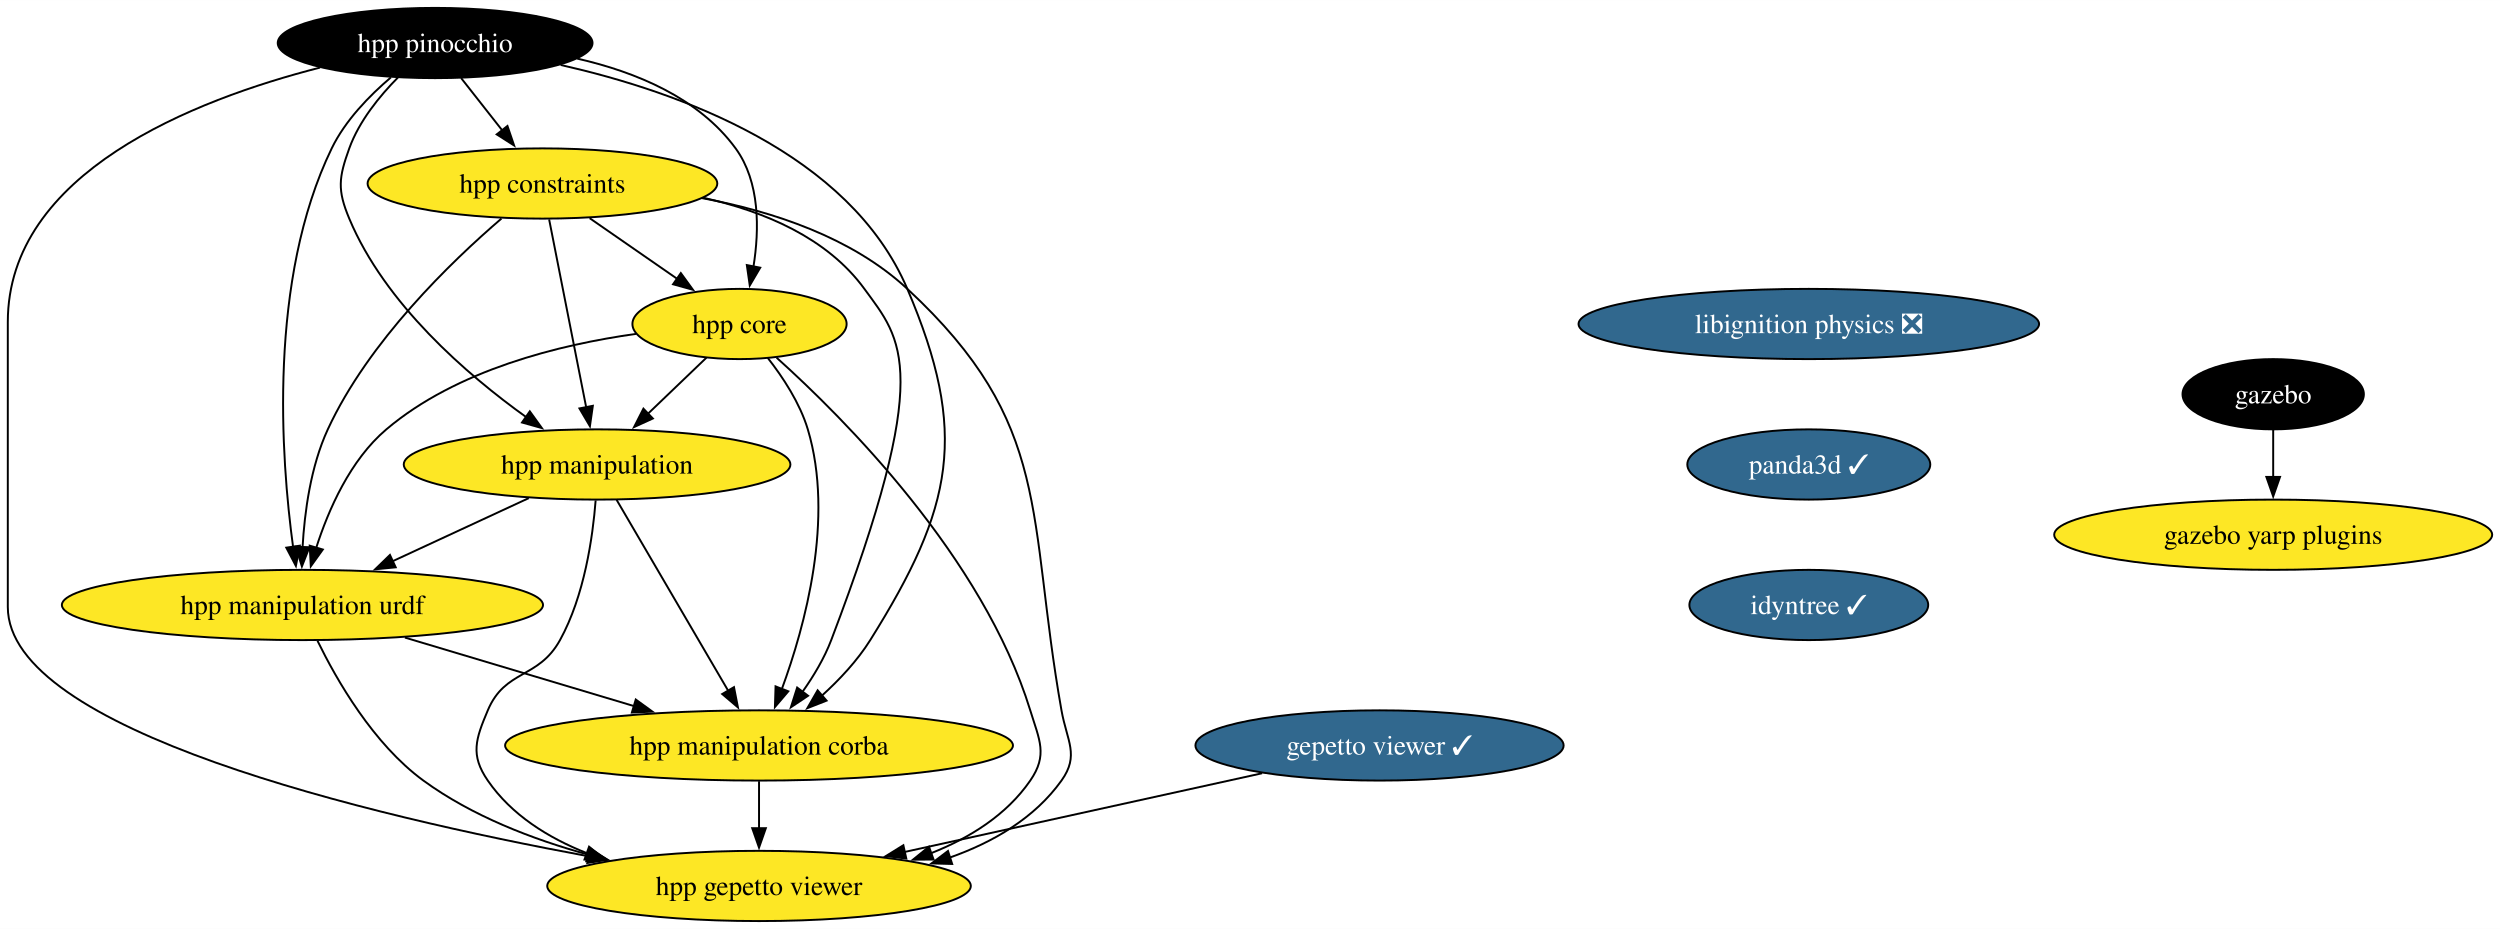
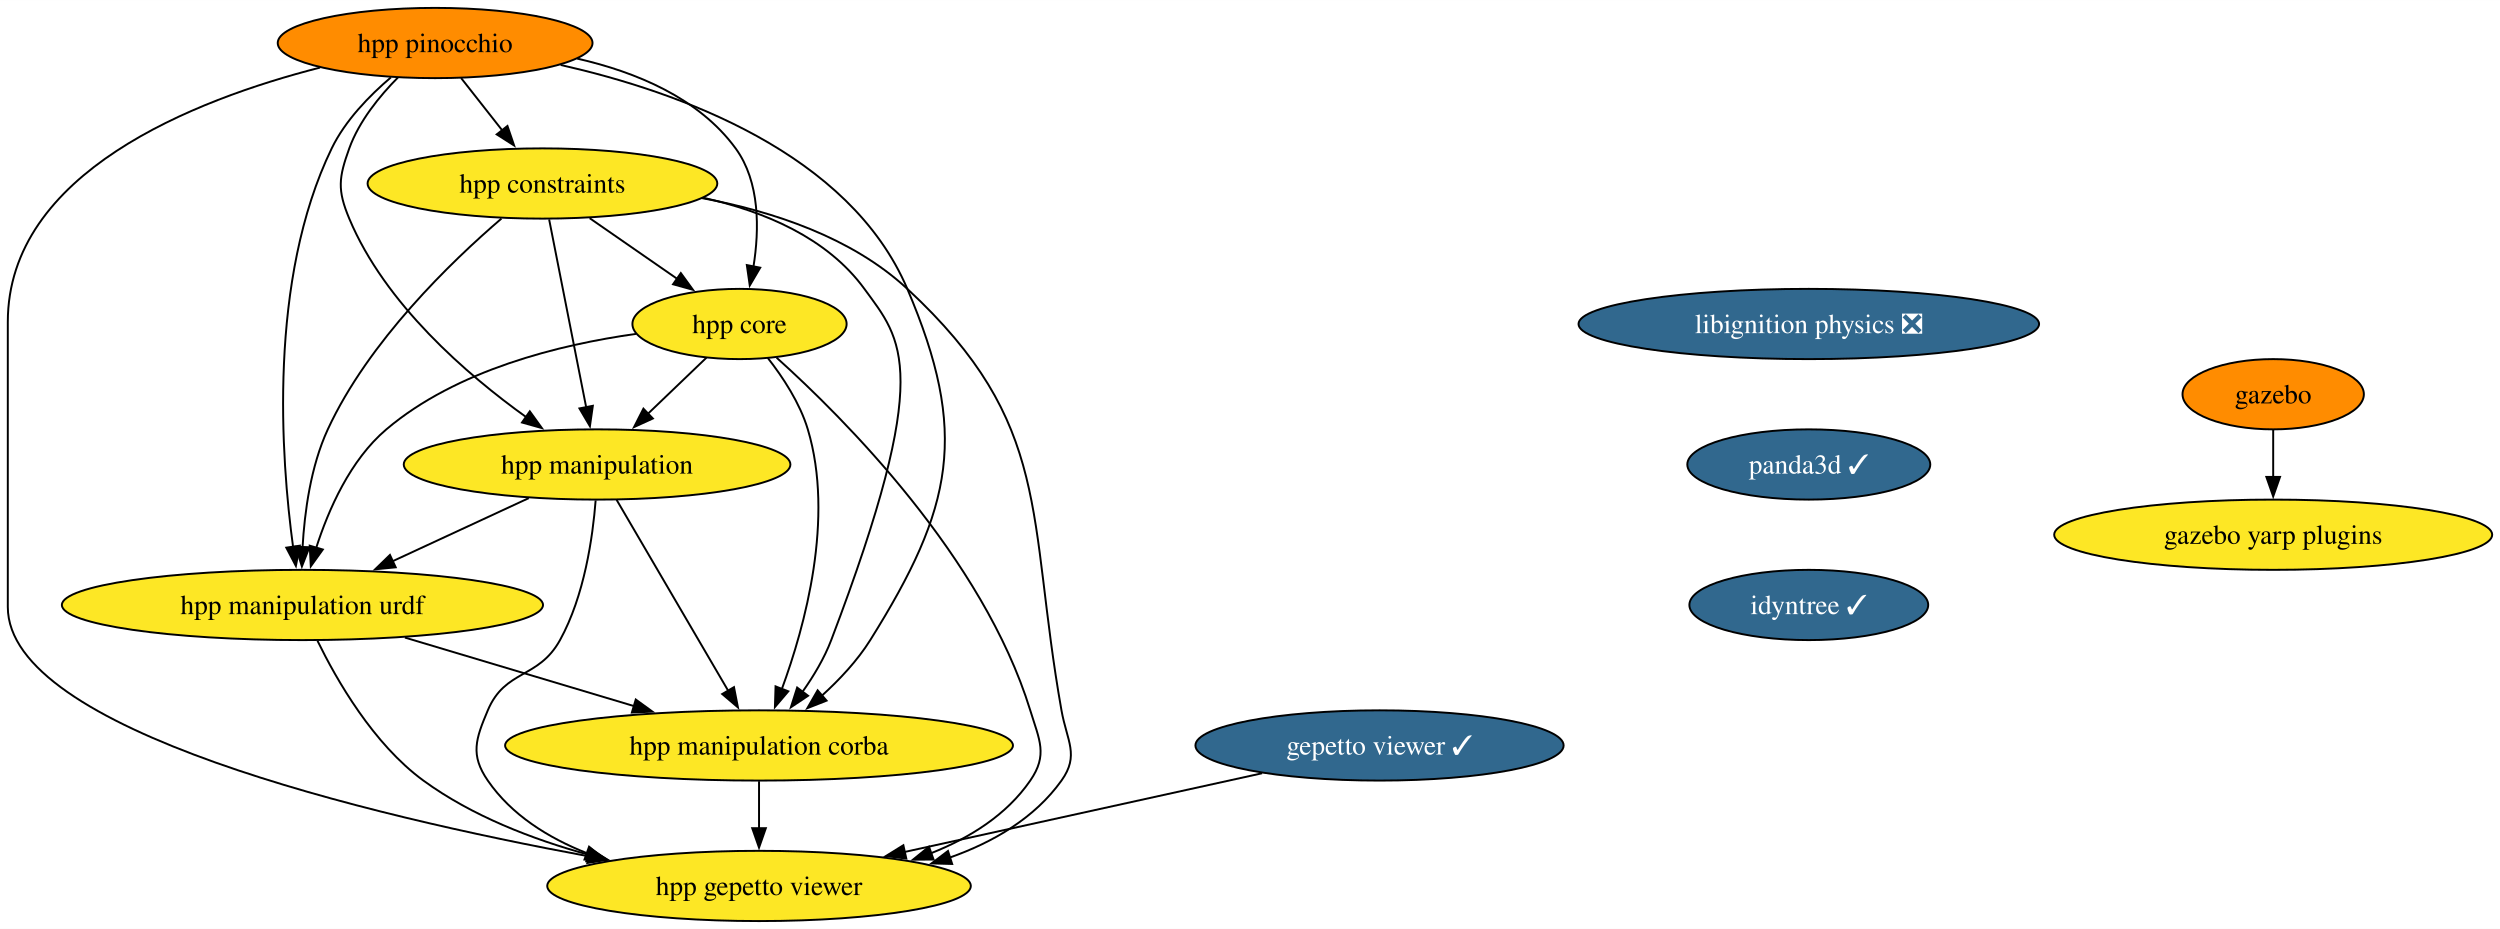
<svg xmlns="http://www.w3.org/2000/svg" xmlns:xlink="http://www.w3.org/1999/xlink" width="1281pt" height="476pt" viewBox="0.00 0.00 1281.24 476.00">
  <g id="graph0" class="graph" transform="scale(1 1) rotate(0) translate(4 472)">
    <polygon fill="white" stroke="none" points="-4,4 -4,-472 1277.24,-472 1277.24,4 -4,4" />
    <g id="node1" class="node">
      <g id="a_node1">
        <a xlink:href="https://github.com/conda-forge/gazebo-feedstock" xlink:title="gazebo">
-           <ellipse fill="#000000" stroke="black" cx="1161" cy="-270" rx="46.47" ry="18" />
-           <text text-anchor="middle" x="1161" y="-265.32" font-family="Times,serif" font-size="14.00" fill="white">gazebo</text>
+           <ellipse fill="#ff8c00" stroke="black" cx="1161" cy="-270" rx="46.47" ry="18" />
+           <text text-anchor="middle" x="1161" y="-265.32" font-family="Times,serif" font-size="14.00">gazebo</text>
        </a>
      </g>
    </g>
    <g id="node2" class="node">
      <g id="a_node2">
        <a xlink:href="https://github.com/conda-forge/gazebo-yarp-plugins-feedstock" xlink:title="gazebo yarp plugins">
          <ellipse fill="#fde725" stroke="black" cx="1161" cy="-198" rx="112.24" ry="18" />
          <text text-anchor="middle" x="1161" y="-193.32" font-family="Times,serif" font-size="14.00">gazebo yarp plugins</text>
        </a>
      </g>
    </g>
    <g id="edge1" class="edge">
      <path fill="none" stroke="black" d="M1161,-251.7C1161,-244.41 1161,-235.73 1161,-227.54" />
      <polygon fill="black" stroke="black" points="1164.5,-227.62 1161,-217.62 1157.5,-227.62 1164.5,-227.62" />
    </g>
    <g id="node3" class="node">
      <g id="a_node3">
        <a xlink:href="https://github.com/conda-forge/libignition-physics-feedstock/pull/33" xlink:title="libignition physics ❎">
          <ellipse fill="#31688e" stroke="black" cx="923" cy="-306" rx="118.02" ry="18" />
          <text text-anchor="middle" x="923" y="-301.32" font-family="Times,serif" font-size="14.00" fill="white">libignition physics ❎</text>
        </a>
      </g>
    </g>
    <g id="node4" class="node">
      <g id="a_node4">
        <a xlink:href="https://github.com/conda-forge/panda3d-feedstock/pull/48" xlink:title="panda3d ✓">
          <ellipse fill="#31688e" stroke="black" cx="923" cy="-234" rx="62.26" ry="18" />
          <text text-anchor="middle" x="923" y="-229.32" font-family="Times,serif" font-size="14.00" fill="white">panda3d ✓</text>
        </a>
      </g>
    </g>
    <g id="node7" class="node">
      <g id="a_node7">
        <a xlink:href="https://github.com/conda-forge/idyntree-feedstock/pull/93" xlink:title="idyntree ✓">
          <ellipse fill="#31688e" stroke="black" cx="923" cy="-162" rx="61.2" ry="18" />
          <text text-anchor="middle" x="923" y="-157.32" font-family="Times,serif" font-size="14.00" fill="white">idyntree ✓</text>
        </a>
      </g>
    </g>
    <g id="node5" class="node">
      <g id="a_node5">
        <a xlink:href="https://github.com/conda-forge/gepetto-viewer-feedstock/pull/46" xlink:title="gepetto viewer ✓">
          <ellipse fill="#31688e" stroke="black" cx="703" cy="-90" rx="94.35" ry="18" />
          <text text-anchor="middle" x="703" y="-85.33" font-family="Times,serif" font-size="14.00" fill="white">gepetto viewer ✓</text>
        </a>
      </g>
    </g>
    <g id="node6" class="node">
      <g id="a_node6">
        <a xlink:href="https://github.com/conda-forge/hpp-gepetto-viewer-feedstock" xlink:title="hpp gepetto viewer">
          <ellipse fill="#fde725" stroke="black" cx="385" cy="-18" rx="108.55" ry="18" />
          <text text-anchor="middle" x="385" y="-13.32" font-family="Times,serif" font-size="14.00">hpp gepetto viewer</text>
        </a>
      </g>
    </g>
    <g id="edge3" class="edge">
      <path fill="none" stroke="black" d="M642.81,-75.75C590.74,-64.29 515.23,-47.67 459.38,-35.37" />
      <polygon fill="black" stroke="black" points="460.48,-32.03 449.96,-33.3 458.97,-38.87 460.48,-32.03" />
    </g>
    <g id="node8" class="node">
      <g id="a_node8">
        <a xlink:href="https://github.com/conda-forge/hpp-core-feedstock" xlink:title="hpp core">
          <ellipse fill="#fde725" stroke="black" cx="375" cy="-306" rx="54.89" ry="18" />
          <text text-anchor="middle" x="375" y="-301.32" font-family="Times,serif" font-size="14.00">hpp core</text>
        </a>
      </g>
    </g>
    <g id="edge5" class="edge">
      <path fill="none" stroke="black" d="M394.01,-288.73C428.44,-257.78 499.83,-186.48 524,-108 528.71,-92.71 533.08,-85.18 524,-72 511.89,-54.42 493.11,-42.67 473.23,-34.81" />
      <polygon fill="black" stroke="black" points="474.46,-31.54 463.87,-31.46 472.1,-38.13 474.46,-31.54" />
    </g>
    <g id="node9" class="node">
      <g id="a_node9">
        <a xlink:href="https://github.com/conda-forge/hpp-manipulation-urdf-feedstock" xlink:title="hpp manipulation urdf">
          <ellipse fill="#fde725" stroke="black" cx="151" cy="-162" rx="123.29" ry="18" />
          <text text-anchor="middle" x="151" y="-157.32" font-family="Times,serif" font-size="14.00">hpp manipulation urdf</text>
        </a>
      </g>
    </g>
    <g id="edge6" class="edge">
      <path fill="none" stroke="black" d="M322.04,-300.94C282.75,-295.44 229.98,-282.48 194,-252 175.5,-236.33 164.32,-210.85 158.02,-191.16" />
      <polygon fill="black" stroke="black" points="161.45,-190.42 155.28,-181.81 154.73,-192.39 161.45,-190.42" />
    </g>
    <g id="node10" class="node">
      <g id="a_node10">
        <a xlink:href="https://github.com/conda-forge/hpp-manipulation-feedstock" xlink:title="hpp manipulation">
          <ellipse fill="#fde725" stroke="black" cx="302" cy="-234" rx="99.08" ry="18" />
          <text text-anchor="middle" x="302" y="-229.32" font-family="Times,serif" font-size="14.00">hpp manipulation</text>
        </a>
      </g>
    </g>
    <g id="edge7" class="edge">
      <path fill="none" stroke="black" d="M358.07,-288.76C349.12,-280.18 337.94,-269.46 327.92,-259.86" />
      <polygon fill="black" stroke="black" points="330.59,-257.57 320.95,-253.17 325.75,-262.62 330.59,-257.57" />
    </g>
    <g id="node11" class="node">
      <g id="a_node11">
        <a xlink:href="https://github.com/conda-forge/hpp-manipulation-corba-feedstock" xlink:title="hpp manipulation corba">
          <ellipse fill="#fde725" stroke="black" cx="385" cy="-90" rx="130.13" ry="18" />
          <text text-anchor="middle" x="385" y="-85.33" font-family="Times,serif" font-size="14.00">hpp manipulation corba</text>
        </a>
      </g>
    </g>
    <g id="edge8" class="edge">
      <path fill="none" stroke="black" d="M389.45,-288.64C397.19,-278.77 405.94,-265.52 410,-252 423.69,-206.44 408.6,-151.26 396.64,-118.76" />
      <polygon fill="black" stroke="black" points="400,-117.75 393.14,-109.68 393.47,-120.27 400,-117.75" />
    </g>
    <g id="edge9" class="edge">
      <path fill="none" stroke="black" d="M158.71,-143.65C168.51,-123.54 187.3,-90.77 213,-72 237.73,-53.95 268.72,-41.95 297.57,-34.02" />
      <polygon fill="black" stroke="black" points="298.24,-37.46 307.03,-31.55 296.47,-30.68 298.24,-37.46" />
    </g>
    <g id="edge10" class="edge">
      <path fill="none" stroke="black" d="M203.51,-145.29C238.34,-134.87 284.26,-121.14 321.2,-110.09" />
      <polygon fill="black" stroke="black" points="321.82,-113.55 330.4,-107.33 319.82,-106.85 321.82,-113.55" />
    </g>
    <g id="edge11" class="edge">
      <path fill="none" stroke="black" d="M301.26,-215.57C299.8,-196.83 295.53,-166.68 283,-144 271.91,-123.92 254.93,-129.14 246,-108 239.78,-93.26 236.92,-85.18 246,-72 258.11,-54.42 276.89,-42.67 296.77,-34.81" />
      <polygon fill="black" stroke="black" points="297.9,-38.13 306.13,-31.46 295.54,-31.54 297.9,-38.13" />
    </g>
    <g id="edge12" class="edge">
      <path fill="none" stroke="black" d="M266.98,-216.76C246.22,-207.14 219.67,-194.83 197.2,-184.42" />
      <polygon fill="black" stroke="black" points="198.8,-181.3 188.25,-180.27 195.85,-187.65 198.8,-181.3" />
    </g>
    <g id="edge13" class="edge">
      <path fill="none" stroke="black" d="M312.01,-215.87C326.22,-191.56 352.37,-146.82 369.21,-118.01" />
      <polygon fill="black" stroke="black" points="372.16,-119.9 374.19,-109.5 366.12,-116.36 372.16,-119.9" />
    </g>
    <g id="edge14" class="edge">
      <path fill="none" stroke="black" d="M385,-71.7C385,-64.41 385,-55.73 385,-47.54" />
      <polygon fill="black" stroke="black" points="388.5,-47.62 385,-37.62 381.5,-47.62 388.5,-47.62" />
    </g>
    <g id="node12" class="node">
      <g id="a_node12">
        <a xlink:href="https://github.com/conda-forge/hpp-constraints-feedstock" xlink:title="hpp constraints">
          <ellipse fill="#fde725" stroke="black" cx="274" cy="-378" rx="89.61" ry="18" />
          <text text-anchor="middle" x="274" y="-373.32" font-family="Times,serif" font-size="14.00">hpp constraints</text>
        </a>
      </g>
    </g>
    <g id="edge15" class="edge">
      <path fill="none" stroke="black" d="M355.81,-370.5C391.93,-363.78 432.56,-350.4 461,-324 535.92,-254.46 522.17,-208.65 540,-108 542.79,-92.25 549.31,-85.02 540,-72 526.22,-52.73 505,-40.38 482.63,-32.5" />
      <polygon fill="black" stroke="black" points="483.98,-29.26 473.39,-29.55 481.84,-35.93 483.98,-29.26" />
    </g>
    <g id="edge16" class="edge">
      <path fill="none" stroke="black" d="M298.19,-360.23C311.69,-350.88 328.67,-339.11 343.23,-329.02" />
      <polygon fill="black" stroke="black" points="344.92,-332.11 351.15,-323.53 340.93,-326.35 344.92,-332.11" />
    </g>
    <g id="edge17" class="edge">
      <path fill="none" stroke="black" d="M252.99,-360.03C227.36,-338.04 184.88,-297.13 164,-252 155.22,-233.03 152.07,-209.55 151.06,-191.48" />
      <polygon fill="black" stroke="black" points="154.57,-191.6 150.72,-181.73 147.57,-191.85 154.57,-191.6" />
    </g>
    <g id="edge18" class="edge">
      <path fill="none" stroke="black" d="M277.43,-359.59C282.18,-335.5 290.81,-291.75 296.47,-263.03" />
      <polygon fill="black" stroke="black" points="299.83,-264.08 298.33,-253.6 292.96,-262.73 299.83,-264.08" />
    </g>
    <g id="edge19" class="edge">
      <path fill="none" stroke="black" d="M356.48,-370.67C387.5,-363.79 419.86,-350.26 439,-324 458.21,-297.65 474.83,-282.89 422,-144 418.48,-134.75 413,-125.59 407.32,-117.55" />
      <polygon fill="black" stroke="black" points="410.14,-115.47 401.33,-109.58 404.54,-119.67 410.14,-115.47" />
    </g>
    <g id="node13" class="node">
      <g id="a_node13">
        <a xlink:href="https://github.com/conda-forge/hpp-pinocchio-feedstock" xlink:title="hpp pinocchio">
-           <ellipse fill="#000000" stroke="black" cx="219" cy="-450" rx="80.67" ry="18" />
-           <text text-anchor="middle" x="219" y="-445.32" font-family="Times,serif" font-size="14.00" fill="white">hpp pinocchio</text>
+           <ellipse fill="#ff8c00" stroke="black" cx="219" cy="-450" rx="80.67" ry="18" />
+           <text text-anchor="middle" x="219" y="-445.32" font-family="Times,serif" font-size="14.00">hpp pinocchio</text>
        </a>
      </g>
    </g>
    <g id="edge20" class="edge">
      <path fill="none" stroke="black" d="M160.02,-437.41C95.16,-420.82 0,-383.47 0,-307 0,-307 0,-307 0,-161 0,-97.91 184.26,-54.15 297.83,-33.17" />
      <polygon fill="black" stroke="black" points="298.24,-36.66 307.45,-31.42 296.98,-29.77 298.24,-36.66" />
    </g>
    <g id="edge21" class="edge">
      <path fill="none" stroke="black" d="M291.83,-442.01C321.94,-435.15 354.15,-421.8 373,-396 385.55,-378.82 385.18,-354.39 382.16,-335.46" />
      <polygon fill="black" stroke="black" points="385.61,-334.86 380.25,-325.72 378.74,-336.21 385.61,-334.86" />
    </g>
    <g id="edge22" class="edge">
      <path fill="none" stroke="black" d="M196.33,-432.38C185.29,-422.99 172.93,-410.29 166,-396 133.37,-328.7 139.98,-237.37 146.22,-191.62" />
      <polygon fill="black" stroke="black" points="149.65,-192.39 147.64,-181.99 142.72,-191.37 149.65,-192.39" />
    </g>
    <g id="edge23" class="edge">
      <path fill="none" stroke="black" d="M199.99,-432.38C190.52,-422.82 180.04,-409.95 175,-396 169.57,-380.95 168.82,-374.76 175,-360 193.31,-316.3 235.16,-280.15 265.84,-258.15" />
      <polygon fill="black" stroke="black" points="267.52,-261.25 273.72,-252.65 263.52,-255.51 267.52,-261.25" />
    </g>
    <g id="edge24" class="edge">
      <path fill="none" stroke="black" d="M283.34,-438.75C344.49,-424.93 431.38,-393.49 461,-324 492.54,-250 484.67,-212.19 442,-144 435.43,-133.5 426.25,-123.72 417.18,-115.49" />
      <polygon fill="black" stroke="black" points="419.61,-112.97 409.75,-109.1 415.04,-118.27 419.61,-112.97" />
    </g>
    <g id="edge25" class="edge">
      <path fill="none" stroke="black" d="M232.31,-432.05C238.64,-424.01 246.34,-414.2 253.39,-405.23" />
      <polygon fill="black" stroke="black" points="256.07,-407.49 259.49,-397.47 250.56,-403.17 256.07,-407.49" />
    </g>
  </g>
</svg>
